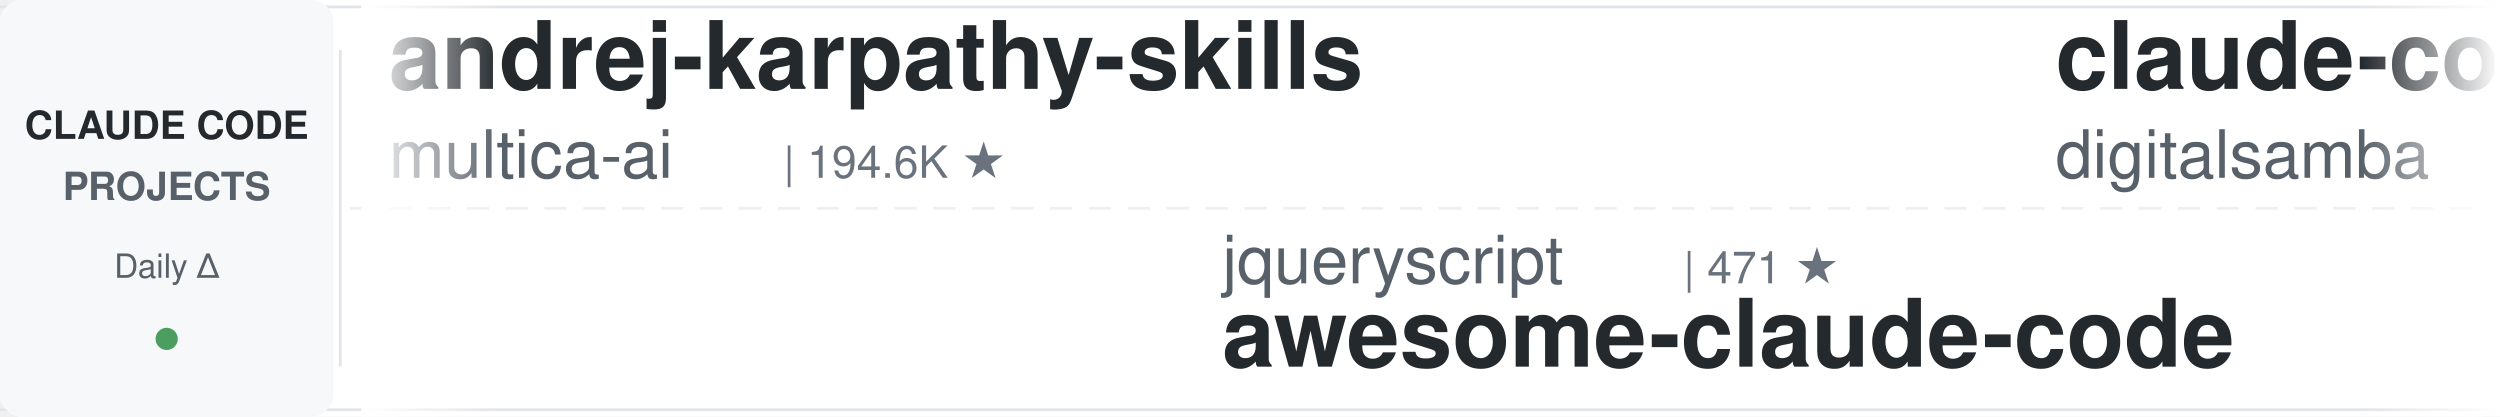
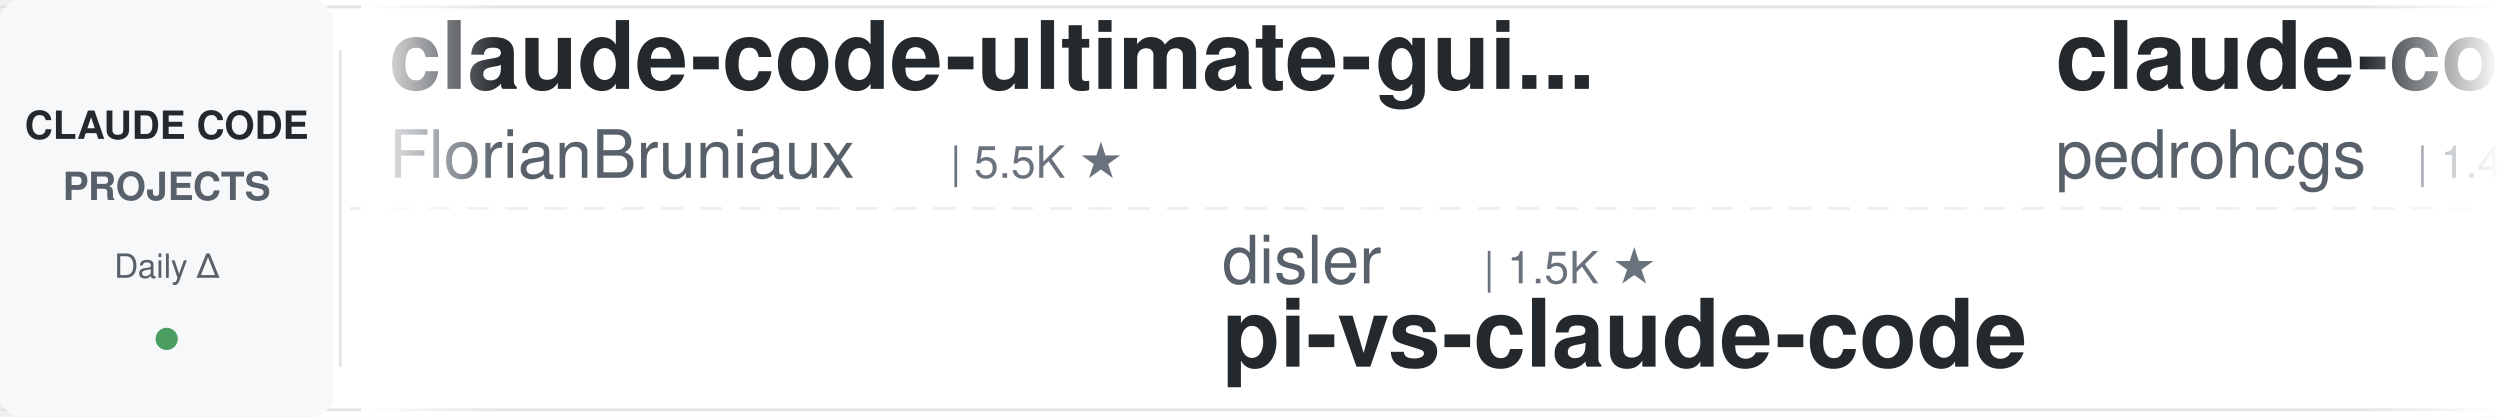
<svg xmlns="http://www.w3.org/2000/svg" width="900" height="150">
  <defs>
    <linearGradient id="leftFade" x1="0%" y1="0%" x2="100%" y2="0%">
      <stop offset="0%" style="stop-color:#ffffff;stop-opacity:1" />
      <stop offset="100%" style="stop-color:#ffffff;stop-opacity:0" />
    </linearGradient>
    <linearGradient id="rightFade" x1="0%" y1="0%" x2="100%" y2="0%">
      <stop offset="0%" style="stop-color:#ffffff;stop-opacity:0" />
      <stop offset="100%" style="stop-color:#ffffff;stop-opacity:1" />
    </linearGradient>
  </defs>
  <rect width="900" height="150" fill="#ffffff" rx="8" />
  <rect x="0" y="2" width="900" height="1" fill="#e1e4e8" />
  <rect x="0" y="147" width="900" height="1" fill="#e1e4e8" />
  <line x1="0" y1="75" x2="900" y2="75" stroke="#e1e4e8" stroke-width="1" stroke-dasharray="8 6" opacity="0.6" />
  <rect x="0" y="0" width="120" height="150" fill="#f6f8fa" rx="8" />
  <text x="60" y="50" font-family="-apple-system, BlinkMacSystemFont, 'Segoe UI', Helvetica, Arial, sans-serif" font-size="14" font-weight="600" fill="#24292e" text-anchor="middle">CLAUDE CODE</text>
  <text x="60" y="72" font-family="-apple-system, BlinkMacSystemFont, 'Segoe UI', Helvetica, Arial, sans-serif" font-size="14" font-weight="600" fill="#586069" text-anchor="middle">PROJECTS</text>
  <text x="60" y="100" font-family="-apple-system, BlinkMacSystemFont, 'Segoe UI', Helvetica, Arial, sans-serif" font-size="12" font-weight="500" fill="#586069" text-anchor="middle">Daily Δ</text>
  <circle cx="60" cy="122" r="4" fill="#22863a" opacity="0.8" />
  <rect x="122" y="18" width="1" height="114" fill="#e1e4e8" />
  <clipPath id="tickerClip">
    <rect x="130" y="0" width="770" height="150" />
  </clipPath>
  <g clip-path="url(#tickerClip)">
    <g id="tickerItems">
      <animateTransform attributeName="transform" attributeType="XML" type="translate" from="0 0" to="-3000 0" dur="54s" repeatCount="indefinite" />
      <g transform="translate(0, 0)">
-         <text x="140" y="32" font-family="-apple-system, BlinkMacSystemFont, 'Segoe UI', Helvetica, Arial, sans-serif" font-size="34" font-weight="600" fill="#24292e">andrej-karpathy-skills</text>
-         <text x="140" y="64" font-family="-apple-system, BlinkMacSystemFont, 'Segoe UI', Helvetica, Arial, sans-serif" font-size="24" font-weight="400" fill="#586069">multica-ai</text>
-         <text x="282" y="64" font-family="-apple-system, BlinkMacSystemFont, 'Segoe UI', Helvetica, Arial, sans-serif" font-size="16" font-weight="500" fill="#6a737d">| 194.6K ★</text>
+         <text x="140" y="32" font-family="-apple-system, BlinkMacSystemFont, 'Segoe UI', Helvetica, Arial, sans-serif" font-size="34" font-weight="600" fill="#24292e">claude-code-ultimate-gui...</text>
+         <text x="140" y="64" font-family="-apple-system, BlinkMacSystemFont, 'Segoe UI', Helvetica, Arial, sans-serif" font-size="24" font-weight="400" fill="#586069">FlorianBruniaux</text>
+         <text x="342" y="64" font-family="-apple-system, BlinkMacSystemFont, 'Segoe UI', Helvetica, Arial, sans-serif" font-size="16" font-weight="500" fill="#6a737d">| 5.5K ★</text>
      </g>
      <g transform="translate(300, 0)">
-         <text x="140" y="102" font-family="-apple-system, BlinkMacSystemFont, 'Segoe UI', Helvetica, Arial, sans-serif" font-size="24" font-weight="400" fill="#586069">jqueryscript</text>
-         <text x="306" y="102" font-family="-apple-system, BlinkMacSystemFont, 'Segoe UI', Helvetica, Arial, sans-serif" font-size="16" font-weight="500" fill="#6a737d">| 471 ★</text>
-         <text x="140" y="132" font-family="-apple-system, BlinkMacSystemFont, 'Segoe UI', Helvetica, Arial, sans-serif" font-size="34" font-weight="600" fill="#24292e">awesome-claude-code</text>
+         <text x="140" y="102" font-family="-apple-system, BlinkMacSystemFont, 'Segoe UI', Helvetica, Arial, sans-serif" font-size="24" font-weight="400" fill="#586069">disler</text>
+         <text x="234" y="102" font-family="-apple-system, BlinkMacSystemFont, 'Segoe UI', Helvetica, Arial, sans-serif" font-size="16" font-weight="500" fill="#6a737d">| 1.5K ★</text>
+         <text x="140" y="132" font-family="-apple-system, BlinkMacSystemFont, 'Segoe UI', Helvetica, Arial, sans-serif" font-size="34" font-weight="600" fill="#24292e">pi-vs-claude-code</text>
      </g>
      <g transform="translate(600, 0)">
-         <text x="140" y="32" font-family="-apple-system, BlinkMacSystemFont, 'Segoe UI', Helvetica, Arial, sans-serif" font-size="34" font-weight="600" fill="#24292e">claude-code-video-toolki...</text>
-         <text x="140" y="64" font-family="-apple-system, BlinkMacSystemFont, 'Segoe UI', Helvetica, Arial, sans-serif" font-size="24" font-weight="400" fill="#586069">digitalsamba</text>
-         <text x="306" y="64" font-family="-apple-system, BlinkMacSystemFont, 'Segoe UI', Helvetica, Arial, sans-serif" font-size="16" font-weight="500" fill="#6a737d">| 1.8K ★</text>
+         <text x="140" y="32" font-family="-apple-system, BlinkMacSystemFont, 'Segoe UI', Helvetica, Arial, sans-serif" font-size="34" font-weight="600" fill="#24292e">claude-code-my-workflow</text>
+         <text x="140" y="64" font-family="-apple-system, BlinkMacSystemFont, 'Segoe UI', Helvetica, Arial, sans-serif" font-size="24" font-weight="400" fill="#586069">pedrohcgs</text>
+         <text x="270" y="64" font-family="-apple-system, BlinkMacSystemFont, 'Segoe UI', Helvetica, Arial, sans-serif" font-size="16" font-weight="500" fill="#6a737d">| 1.4K ★</text>
      </g>
      <g transform="translate(900, 0)">
-         <text x="140" y="102" font-family="-apple-system, BlinkMacSystemFont, 'Segoe UI', Helvetica, Arial, sans-serif" font-size="24" font-weight="400" fill="#586069">Windy3f3f3f3f</text>
-         <text x="318" y="102" font-family="-apple-system, BlinkMacSystemFont, 'Segoe UI', Helvetica, Arial, sans-serif" font-size="16" font-weight="500" fill="#6a737d">| 3.2K ★</text>
-         <text x="140" y="132" font-family="-apple-system, BlinkMacSystemFont, 'Segoe UI', Helvetica, Arial, sans-serif" font-size="34" font-weight="600" fill="#24292e">how-claude-code-works</text>
+         <text x="140" y="102" font-family="-apple-system, BlinkMacSystemFont, 'Segoe UI', Helvetica, Arial, sans-serif" font-size="24" font-weight="400" fill="#586069">hangsman</text>
+         <text x="258" y="102" font-family="-apple-system, BlinkMacSystemFont, 'Segoe UI', Helvetica, Arial, sans-serif" font-size="16" font-weight="500" fill="#6a737d">| 788 ★</text>
+         <text x="140" y="132" font-family="-apple-system, BlinkMacSystemFont, 'Segoe UI', Helvetica, Arial, sans-serif" font-size="34" font-weight="600" fill="#24292e">claude-code-source</text>
      </g>
      <g transform="translate(1200, 0)">
-         <text x="140" y="32" font-family="-apple-system, BlinkMacSystemFont, 'Segoe UI', Helvetica, Arial, sans-serif" font-size="34" font-weight="600" fill="#24292e">claude-code-source</text>
-         <text x="140" y="64" font-family="-apple-system, BlinkMacSystemFont, 'Segoe UI', Helvetica, Arial, sans-serif" font-size="24" font-weight="400" fill="#586069">AprilNEA</text>
-         <text x="258" y="64" font-family="-apple-system, BlinkMacSystemFont, 'Segoe UI', Helvetica, Arial, sans-serif" font-size="16" font-weight="500" fill="#6a737d">| 392 ★</text>
+         <text x="140" y="32" font-family="-apple-system, BlinkMacSystemFont, 'Segoe UI', Helvetica, Arial, sans-serif" font-size="34" font-weight="600" fill="#24292e">claude-code-harness</text>
+         <text x="140" y="64" font-family="-apple-system, BlinkMacSystemFont, 'Segoe UI', Helvetica, Arial, sans-serif" font-size="24" font-weight="400" fill="#586069">Chachamaru127</text>
+         <text x="318" y="64" font-family="-apple-system, BlinkMacSystemFont, 'Segoe UI', Helvetica, Arial, sans-serif" font-size="16" font-weight="500" fill="#6a737d">| 3.0K ★</text>
      </g>
      <g transform="translate(1500, 0)">
-         <text x="140" y="102" font-family="-apple-system, BlinkMacSystemFont, 'Segoe UI', Helvetica, Arial, sans-serif" font-size="24" font-weight="400" fill="#586069">Donchitos</text>
-         <text x="270" y="102" font-family="-apple-system, BlinkMacSystemFont, 'Segoe UI', Helvetica, Arial, sans-serif" font-size="16" font-weight="500" fill="#6a737d">| 23.2K ★</text>
-         <text x="140" y="132" font-family="-apple-system, BlinkMacSystemFont, 'Segoe UI', Helvetica, Arial, sans-serif" font-size="34" font-weight="600" fill="#24292e">Claude-Code-Game-Studios</text>
+         <text x="140" y="102" font-family="-apple-system, BlinkMacSystemFont, 'Segoe UI', Helvetica, Arial, sans-serif" font-size="24" font-weight="400" fill="#586069">diet103</text>
+         <text x="246" y="102" font-family="-apple-system, BlinkMacSystemFont, 'Segoe UI', Helvetica, Arial, sans-serif" font-size="16" font-weight="500" fill="#6a737d">| 9.9K ★</text>
+         <text x="140" y="132" font-family="-apple-system, BlinkMacSystemFont, 'Segoe UI', Helvetica, Arial, sans-serif" font-size="34" font-weight="600" fill="#24292e">claude-code-infrastructu...</text>
      </g>
      <g transform="translate(1800, 0)">
-         <text x="140" y="32" font-family="-apple-system, BlinkMacSystemFont, 'Segoe UI', Helvetica, Arial, sans-serif" font-size="34" font-weight="600" fill="#24292e">claude-code-settings</text>
-         <text x="140" y="64" font-family="-apple-system, BlinkMacSystemFont, 'Segoe UI', Helvetica, Arial, sans-serif" font-size="24" font-weight="400" fill="#586069">feiskyer</text>
+         <text x="140" y="32" font-family="-apple-system, BlinkMacSystemFont, 'Segoe UI', Helvetica, Arial, sans-serif" font-size="34" font-weight="600" fill="#24292e">claude-code-hooks-master...</text>
+         <text x="140" y="64" font-family="-apple-system, BlinkMacSystemFont, 'Segoe UI', Helvetica, Arial, sans-serif" font-size="24" font-weight="400" fill="#586069">disler</text>
+         <text x="234" y="64" font-family="-apple-system, BlinkMacSystemFont, 'Segoe UI', Helvetica, Arial, sans-serif" font-size="16" font-weight="500" fill="#6a737d">| 3.8K ★</text>
+       </g>
+       <g transform="translate(2100, 0)">
+         <text x="140" y="102" font-family="-apple-system, BlinkMacSystemFont, 'Segoe UI', Helvetica, Arial, sans-serif" font-size="24" font-weight="400" fill="#586069">shanraisshan</text>
+         <text x="306" y="102" font-family="-apple-system, BlinkMacSystemFont, 'Segoe UI', Helvetica, Arial, sans-serif" font-size="16" font-weight="500" fill="#6a737d">| 63.1K ★</text>
+         <text x="140" y="132" font-family="-apple-system, BlinkMacSystemFont, 'Segoe UI', Helvetica, Arial, sans-serif" font-size="34" font-weight="600" fill="#24292e">claude-code-best-practic...</text>
+       </g>
+       <g transform="translate(2400, 0)">
+         <text x="140" y="32" font-family="-apple-system, BlinkMacSystemFont, 'Segoe UI', Helvetica, Arial, sans-serif" font-size="34" font-weight="600" fill="#24292e">Claude-Code-Source-Study</text>
+         <text x="140" y="64" font-family="-apple-system, BlinkMacSystemFont, 'Segoe UI', Helvetica, Arial, sans-serif" font-size="24" font-weight="400" fill="#586069">luyao618</text>
        <text x="258" y="64" font-family="-apple-system, BlinkMacSystemFont, 'Segoe UI', Helvetica, Arial, sans-serif" font-size="16" font-weight="500" fill="#6a737d">| 1.6K ★</text>
      </g>
-       <g transform="translate(2100, 0)">
-         <text x="140" y="102" font-family="-apple-system, BlinkMacSystemFont, 'Segoe UI', Helvetica, Arial, sans-serif" font-size="24" font-weight="400" fill="#586069">frankbria</text>
-         <text x="270" y="102" font-family="-apple-system, BlinkMacSystemFont, 'Segoe UI', Helvetica, Arial, sans-serif" font-size="16" font-weight="500" fill="#6a737d">| 9.6K ★</text>
-         <text x="140" y="132" font-family="-apple-system, BlinkMacSystemFont, 'Segoe UI', Helvetica, Arial, sans-serif" font-size="34" font-weight="600" fill="#24292e">ralph-claude-code</text>
-       </g>
-       <g transform="translate(2400, 0)">
-         <text x="140" y="32" font-family="-apple-system, BlinkMacSystemFont, 'Segoe UI', Helvetica, Arial, sans-serif" font-size="34" font-weight="600" fill="#24292e">claude-code-showcase</text>
-         <text x="140" y="64" font-family="-apple-system, BlinkMacSystemFont, 'Segoe UI', Helvetica, Arial, sans-serif" font-size="24" font-weight="400" fill="#586069">ChrisWiles</text>
-         <text x="282" y="64" font-family="-apple-system, BlinkMacSystemFont, 'Segoe UI', Helvetica, Arial, sans-serif" font-size="16" font-weight="500" fill="#6a737d">| 6.0K ★</text>
-       </g>
      <g transform="translate(2700, 0)">
-         <text x="140" y="102" font-family="-apple-system, BlinkMacSystemFont, 'Segoe UI', Helvetica, Arial, sans-serif" font-size="24" font-weight="400" fill="#586069">RichardAtCT</text>
-         <text x="294" y="102" font-family="-apple-system, BlinkMacSystemFont, 'Segoe UI', Helvetica, Arial, sans-serif" font-size="16" font-weight="500" fill="#6a737d">| 2.7K ★</text>
-         <text x="140" y="132" font-family="-apple-system, BlinkMacSystemFont, 'Segoe UI', Helvetica, Arial, sans-serif" font-size="34" font-weight="600" fill="#24292e">claude-code-telegram</text>
+         <text x="140" y="102" font-family="-apple-system, BlinkMacSystemFont, 'Segoe UI', Helvetica, Arial, sans-serif" font-size="24" font-weight="400" fill="#586069">Piebald-AI</text>
+         <text x="282" y="102" font-family="-apple-system, BlinkMacSystemFont, 'Segoe UI', Helvetica, Arial, sans-serif" font-size="16" font-weight="500" fill="#6a737d">| 11.9K ★</text>
+         <text x="140" y="132" font-family="-apple-system, BlinkMacSystemFont, 'Segoe UI', Helvetica, Arial, sans-serif" font-size="34" font-weight="600" fill="#24292e">claude-code-system-promp...</text>
      </g>
      <g transform="translate(3000, 0)">
-         <text x="140" y="32" font-family="-apple-system, BlinkMacSystemFont, 'Segoe UI', Helvetica, Arial, sans-serif" font-size="34" font-weight="600" fill="#24292e">andrej-karpathy-skills</text>
-         <text x="140" y="64" font-family="-apple-system, BlinkMacSystemFont, 'Segoe UI', Helvetica, Arial, sans-serif" font-size="24" font-weight="400" fill="#586069">multica-ai</text>
-         <text x="282" y="64" font-family="-apple-system, BlinkMacSystemFont, 'Segoe UI', Helvetica, Arial, sans-serif" font-size="16" font-weight="500" fill="#6a737d">| 194.6K ★</text>
+         <text x="140" y="32" font-family="-apple-system, BlinkMacSystemFont, 'Segoe UI', Helvetica, Arial, sans-serif" font-size="34" font-weight="600" fill="#24292e">claude-code-ultimate-gui...</text>
+         <text x="140" y="64" font-family="-apple-system, BlinkMacSystemFont, 'Segoe UI', Helvetica, Arial, sans-serif" font-size="24" font-weight="400" fill="#586069">FlorianBruniaux</text>
+         <text x="342" y="64" font-family="-apple-system, BlinkMacSystemFont, 'Segoe UI', Helvetica, Arial, sans-serif" font-size="16" font-weight="500" fill="#6a737d">| 5.5K ★</text>
      </g>
      <g transform="translate(3300, 0)">
-         <text x="140" y="102" font-family="-apple-system, BlinkMacSystemFont, 'Segoe UI', Helvetica, Arial, sans-serif" font-size="24" font-weight="400" fill="#586069">jqueryscript</text>
-         <text x="306" y="102" font-family="-apple-system, BlinkMacSystemFont, 'Segoe UI', Helvetica, Arial, sans-serif" font-size="16" font-weight="500" fill="#6a737d">| 471 ★</text>
-         <text x="140" y="132" font-family="-apple-system, BlinkMacSystemFont, 'Segoe UI', Helvetica, Arial, sans-serif" font-size="34" font-weight="600" fill="#24292e">awesome-claude-code</text>
+         <text x="140" y="102" font-family="-apple-system, BlinkMacSystemFont, 'Segoe UI', Helvetica, Arial, sans-serif" font-size="24" font-weight="400" fill="#586069">disler</text>
+         <text x="234" y="102" font-family="-apple-system, BlinkMacSystemFont, 'Segoe UI', Helvetica, Arial, sans-serif" font-size="16" font-weight="500" fill="#6a737d">| 1.5K ★</text>
+         <text x="140" y="132" font-family="-apple-system, BlinkMacSystemFont, 'Segoe UI', Helvetica, Arial, sans-serif" font-size="34" font-weight="600" fill="#24292e">pi-vs-claude-code</text>
      </g>
      <g transform="translate(3600, 0)">
-         <text x="140" y="32" font-family="-apple-system, BlinkMacSystemFont, 'Segoe UI', Helvetica, Arial, sans-serif" font-size="34" font-weight="600" fill="#24292e">claude-code-video-toolki...</text>
-         <text x="140" y="64" font-family="-apple-system, BlinkMacSystemFont, 'Segoe UI', Helvetica, Arial, sans-serif" font-size="24" font-weight="400" fill="#586069">digitalsamba</text>
-         <text x="306" y="64" font-family="-apple-system, BlinkMacSystemFont, 'Segoe UI', Helvetica, Arial, sans-serif" font-size="16" font-weight="500" fill="#6a737d">| 1.8K ★</text>
+         <text x="140" y="32" font-family="-apple-system, BlinkMacSystemFont, 'Segoe UI', Helvetica, Arial, sans-serif" font-size="34" font-weight="600" fill="#24292e">claude-code-my-workflow</text>
+         <text x="140" y="64" font-family="-apple-system, BlinkMacSystemFont, 'Segoe UI', Helvetica, Arial, sans-serif" font-size="24" font-weight="400" fill="#586069">pedrohcgs</text>
+         <text x="270" y="64" font-family="-apple-system, BlinkMacSystemFont, 'Segoe UI', Helvetica, Arial, sans-serif" font-size="16" font-weight="500" fill="#6a737d">| 1.4K ★</text>
      </g>
      <g transform="translate(3900, 0)">
-         <text x="140" y="102" font-family="-apple-system, BlinkMacSystemFont, 'Segoe UI', Helvetica, Arial, sans-serif" font-size="24" font-weight="400" fill="#586069">Windy3f3f3f3f</text>
-         <text x="318" y="102" font-family="-apple-system, BlinkMacSystemFont, 'Segoe UI', Helvetica, Arial, sans-serif" font-size="16" font-weight="500" fill="#6a737d">| 3.2K ★</text>
-         <text x="140" y="132" font-family="-apple-system, BlinkMacSystemFont, 'Segoe UI', Helvetica, Arial, sans-serif" font-size="34" font-weight="600" fill="#24292e">how-claude-code-works</text>
+         <text x="140" y="102" font-family="-apple-system, BlinkMacSystemFont, 'Segoe UI', Helvetica, Arial, sans-serif" font-size="24" font-weight="400" fill="#586069">hangsman</text>
+         <text x="258" y="102" font-family="-apple-system, BlinkMacSystemFont, 'Segoe UI', Helvetica, Arial, sans-serif" font-size="16" font-weight="500" fill="#6a737d">| 788 ★</text>
+         <text x="140" y="132" font-family="-apple-system, BlinkMacSystemFont, 'Segoe UI', Helvetica, Arial, sans-serif" font-size="34" font-weight="600" fill="#24292e">claude-code-source</text>
      </g>
    </g>
  </g>
  <rect x="130" y="0" width="50" height="150" fill="url(#leftFade)" />
  <rect x="850" y="0" width="50" height="150" fill="url(#rightFade)" />
</svg>
